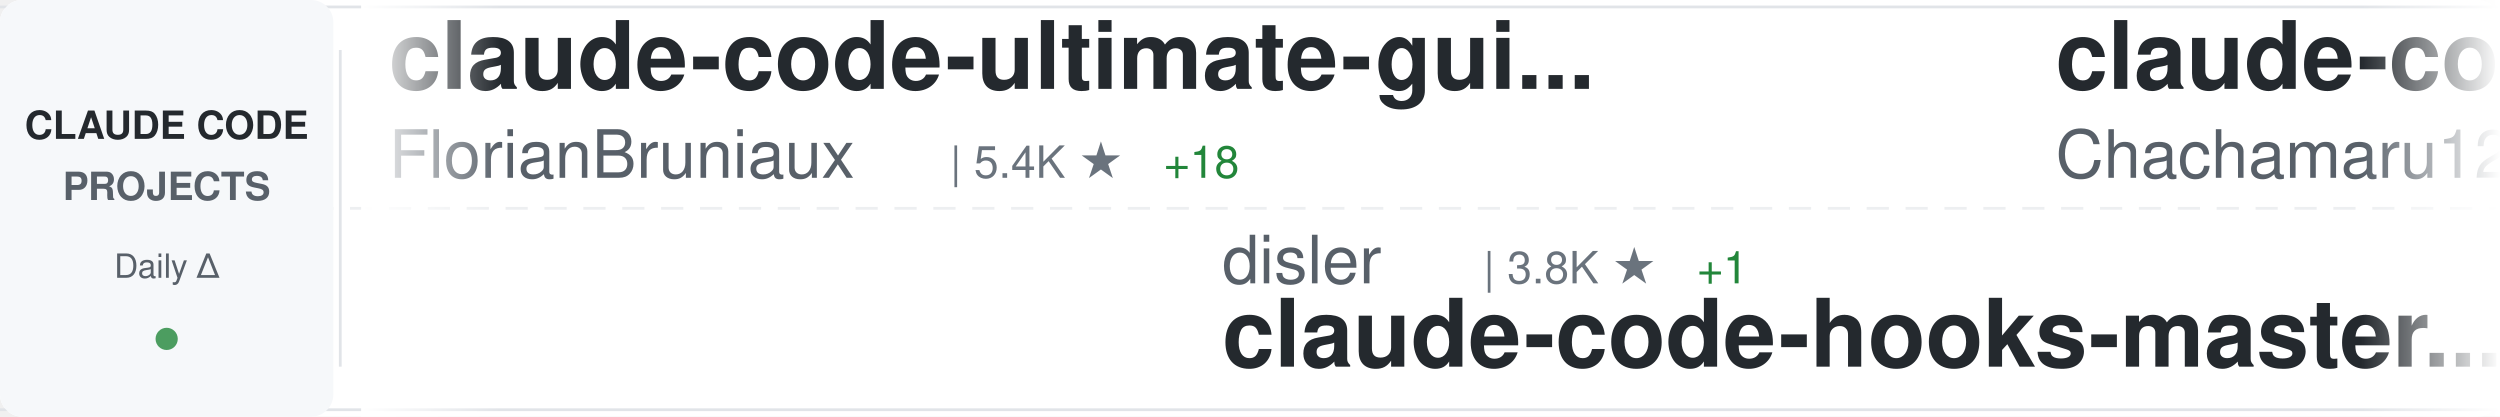
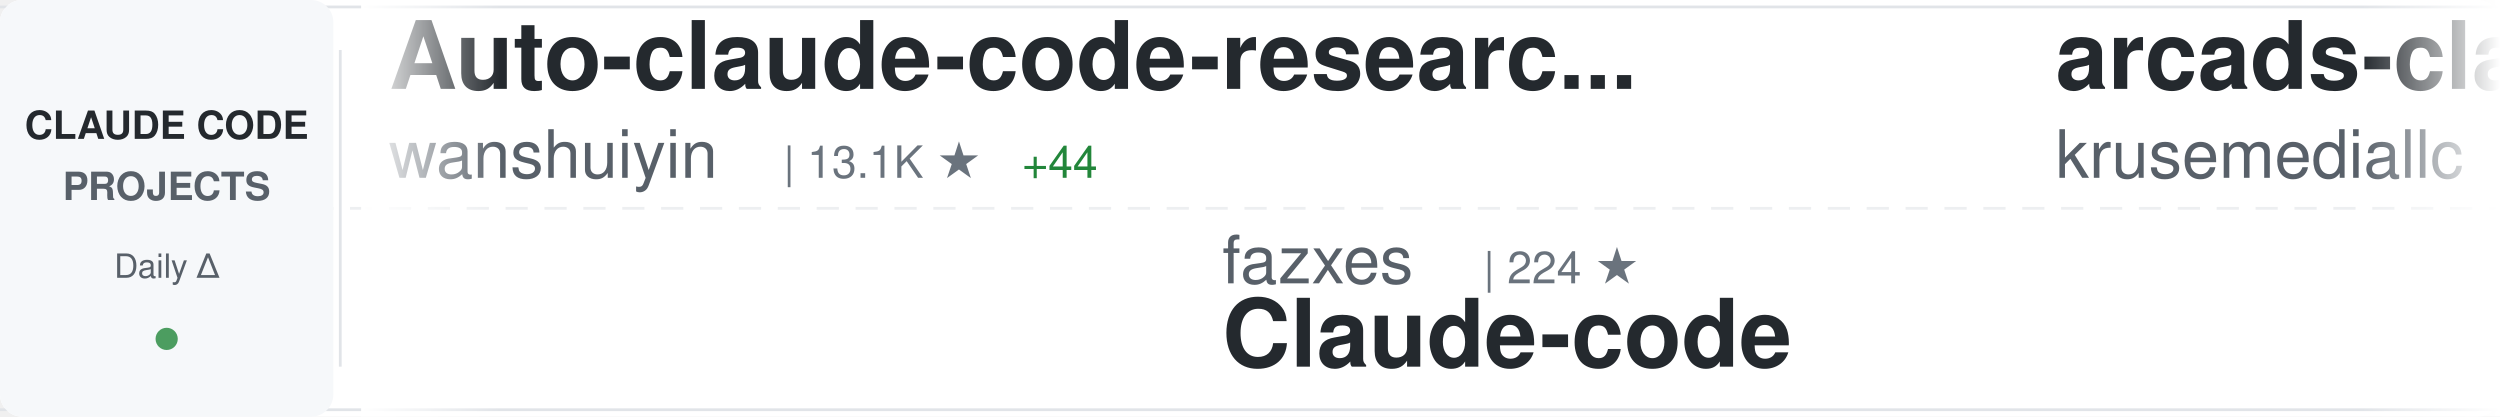
<svg xmlns="http://www.w3.org/2000/svg" width="900" height="150">
  <defs>
    <linearGradient id="awesomeLeftFade" x1="0%" y1="0%" x2="100%" y2="0%">
      <stop offset="0%" style="stop-color:#ffffff;stop-opacity:1" />
      <stop offset="100%" style="stop-color:#ffffff;stop-opacity:0" />
    </linearGradient>
    <linearGradient id="awesomeRightFade" x1="0%" y1="0%" x2="100%" y2="0%">
      <stop offset="0%" style="stop-color:#ffffff;stop-opacity:0" />
      <stop offset="100%" style="stop-color:#ffffff;stop-opacity:1" />
    </linearGradient>
  </defs>
  <rect width="900" height="150" fill="#ffffff" rx="8" />
  <rect x="0" y="2" width="900" height="1" fill="#e1e4e8" />
  <rect x="0" y="147" width="900" height="1" fill="#e1e4e8" />
  <line x1="0" y1="75" x2="900" y2="75" stroke="#e1e4e8" stroke-width="1" stroke-dasharray="8 6" opacity="0.6" />
  <rect x="0" y="0" width="120" height="150" fill="#f6f8fa" rx="8" />
  <text x="60" y="50" font-family="-apple-system, BlinkMacSystemFont, 'Segoe UI', Helvetica, Arial, sans-serif" font-size="14" font-weight="600" fill="#24292e" text-anchor="middle">CLAUDE CODE</text>
  <text x="60" y="72" font-family="-apple-system, BlinkMacSystemFont, 'Segoe UI', Helvetica, Arial, sans-serif" font-size="14" font-weight="600" fill="#586069" text-anchor="middle">PROJECTS</text>
  <text x="60" y="100" font-family="-apple-system, BlinkMacSystemFont, 'Segoe UI', Helvetica, Arial, sans-serif" font-size="12" font-weight="500" fill="#586069" text-anchor="middle">Daily Δ</text>
  <circle cx="60" cy="122" r="4" fill="#22863a" opacity="0.8" />
  <rect x="122" y="18" width="1" height="114" fill="#e1e4e8" />
  <clipPath id="awesomeTickerClip">
    <rect x="130" y="0" width="770" height="150" />
  </clipPath>
  <g clip-path="url(#awesomeTickerClip)">
    <g id="awesomeTickerItems">
      <animateTransform attributeName="transform" attributeType="XML" type="translate" from="0 0" to="-3000 0" dur="54s" repeatCount="indefinite" />
      <g transform="translate(0, 0)">
-         <text x="140" y="32" font-family="-apple-system, BlinkMacSystemFont, 'Segoe UI', Helvetica, Arial, sans-serif" font-size="34" font-weight="600" fill="#24292e">claude-code-ultimate-gui...</text>
-         <text x="140" y="64" font-family="-apple-system, BlinkMacSystemFont, 'Segoe UI', Helvetica, Arial, sans-serif" font-size="24" font-weight="400" fill="#586069">FlorianBruniaux</text>
-         <text x="342" y="64" font-family="-apple-system, BlinkMacSystemFont, 'Segoe UI', Helvetica, Arial, sans-serif" font-size="16" font-weight="500" fill="#6a737d">| 5.4K ★</text>
-         <text x="419" y="64" font-family="-apple-system, BlinkMacSystemFont, 'Segoe UI', Helvetica, Arial, sans-serif" font-size="16" font-weight="500" fill="#22863a"> +18</text>
+         <text x="140" y="32" font-family="-apple-system, BlinkMacSystemFont, 'Segoe UI', Helvetica, Arial, sans-serif" font-size="34" font-weight="600" fill="#24292e">Auto-claude-code-researc...</text>
+         <text x="140" y="64" font-family="-apple-system, BlinkMacSystemFont, 'Segoe UI', Helvetica, Arial, sans-serif" font-size="24" font-weight="400" fill="#586069">wanshuiyin</text>
+         <text x="282" y="64" font-family="-apple-system, BlinkMacSystemFont, 'Segoe UI', Helvetica, Arial, sans-serif" font-size="16" font-weight="500" fill="#6a737d">| 13.1K ★</text>
+         <text x="368" y="64" font-family="-apple-system, BlinkMacSystemFont, 'Segoe UI', Helvetica, Arial, sans-serif" font-size="16" font-weight="500" fill="#22863a"> +44</text>
      </g>
      <g transform="translate(300, 0)">
+         <text x="140" y="102" font-family="-apple-system, BlinkMacSystemFont, 'Segoe UI', Helvetica, Arial, sans-serif" font-size="24" font-weight="400" fill="#586069">fazxes</text>
+         <text x="234" y="102" font-family="-apple-system, BlinkMacSystemFont, 'Segoe UI', Helvetica, Arial, sans-serif" font-size="16" font-weight="500" fill="#6a737d">| 224 ★</text>
+         <text x="140" y="132" font-family="-apple-system, BlinkMacSystemFont, 'Segoe UI', Helvetica, Arial, sans-serif" font-size="34" font-weight="600" fill="#24292e">Claude-code</text>
+       </g>
+       <g transform="translate(600, 0)">
+         <text x="140" y="32" font-family="-apple-system, BlinkMacSystemFont, 'Segoe UI', Helvetica, Arial, sans-serif" font-size="34" font-weight="600" fill="#24292e">arcads-claude-code</text>
+         <text x="140" y="64" font-family="-apple-system, BlinkMacSystemFont, 'Segoe UI', Helvetica, Arial, sans-serif" font-size="24" font-weight="400" fill="#586069">krusemediallc</text>
+         <text x="318" y="64" font-family="-apple-system, BlinkMacSystemFont, 'Segoe UI', Helvetica, Arial, sans-serif" font-size="16" font-weight="500" fill="#6a737d">| 978 ★</text>
+         <text x="386" y="64" font-family="-apple-system, BlinkMacSystemFont, 'Segoe UI', Helvetica, Arial, sans-serif" font-size="16" font-weight="500" fill="#22863a"> +8</text>
+       </g>
+       <g transform="translate(900, 0)">
+         <text x="140" y="102" font-family="-apple-system, BlinkMacSystemFont, 'Segoe UI', Helvetica, Arial, sans-serif" font-size="24" font-weight="400" fill="#586069">Chachamaru127</text>
+         <text x="318" y="102" font-family="-apple-system, BlinkMacSystemFont, 'Segoe UI', Helvetica, Arial, sans-serif" font-size="16" font-weight="500" fill="#6a737d">| 3.0K ★</text>
+         <text x="395" y="102" font-family="-apple-system, BlinkMacSystemFont, 'Segoe UI', Helvetica, Arial, sans-serif" font-size="16" font-weight="500" fill="#22863a"> +8</text>
+         <text x="140" y="132" font-family="-apple-system, BlinkMacSystemFont, 'Segoe UI', Helvetica, Arial, sans-serif" font-size="34" font-weight="600" fill="#24292e">claude-code-harness</text>
+       </g>
+       <g transform="translate(1200, 0)">
+         <text x="140" y="32" font-family="-apple-system, BlinkMacSystemFont, 'Segoe UI', Helvetica, Arial, sans-serif" font-size="34" font-weight="600" fill="#24292e">claude-code-my-workflow</text>
+         <text x="140" y="64" font-family="-apple-system, BlinkMacSystemFont, 'Segoe UI', Helvetica, Arial, sans-serif" font-size="24" font-weight="400" fill="#586069">pedrohcgs</text>
+         <text x="270" y="64" font-family="-apple-system, BlinkMacSystemFont, 'Segoe UI', Helvetica, Arial, sans-serif" font-size="16" font-weight="500" fill="#6a737d">| 1.4K ★</text>
+         <text x="347" y="64" font-family="-apple-system, BlinkMacSystemFont, 'Segoe UI', Helvetica, Arial, sans-serif" font-size="16" font-weight="500" fill="#22863a"> +4</text>
+       </g>
+       <g transform="translate(1500, 0)">
        <text x="140" y="102" font-family="-apple-system, BlinkMacSystemFont, 'Segoe UI', Helvetica, Arial, sans-serif" font-size="24" font-weight="400" fill="#586069">disler</text>
        <text x="234" y="102" font-family="-apple-system, BlinkMacSystemFont, 'Segoe UI', Helvetica, Arial, sans-serif" font-size="16" font-weight="500" fill="#6a737d">| 3.8K ★</text>
        <text x="311" y="102" font-family="-apple-system, BlinkMacSystemFont, 'Segoe UI', Helvetica, Arial, sans-serif" font-size="16" font-weight="500" fill="#22863a"> +1</text>
        <text x="140" y="132" font-family="-apple-system, BlinkMacSystemFont, 'Segoe UI', Helvetica, Arial, sans-serif" font-size="34" font-weight="600" fill="#24292e">claude-code-hooks-master...</text>
      </g>
-       <g transform="translate(600, 0)">
-         <text x="140" y="32" font-family="-apple-system, BlinkMacSystemFont, 'Segoe UI', Helvetica, Arial, sans-serif" font-size="34" font-weight="600" fill="#24292e">claude-code-harness</text>
-         <text x="140" y="64" font-family="-apple-system, BlinkMacSystemFont, 'Segoe UI', Helvetica, Arial, sans-serif" font-size="24" font-weight="400" fill="#586069">Chachamaru127</text>
-         <text x="318" y="64" font-family="-apple-system, BlinkMacSystemFont, 'Segoe UI', Helvetica, Arial, sans-serif" font-size="16" font-weight="500" fill="#6a737d">| 2.9K ★</text>
-         <text x="395" y="64" font-family="-apple-system, BlinkMacSystemFont, 'Segoe UI', Helvetica, Arial, sans-serif" font-size="16" font-weight="500" fill="#22863a"> +7</text>
-       </g>
-       <g transform="translate(900, 0)">
-         <text x="140" y="102" font-family="-apple-system, BlinkMacSystemFont, 'Segoe UI', Helvetica, Arial, sans-serif" font-size="24" font-weight="400" fill="#586069">AICoderTudou</text>
-         <text x="306" y="102" font-family="-apple-system, BlinkMacSystemFont, 'Segoe UI', Helvetica, Arial, sans-serif" font-size="16" font-weight="500" fill="#6a737d">| 498 ★</text>
-         <text x="374" y="102" font-family="-apple-system, BlinkMacSystemFont, 'Segoe UI', Helvetica, Arial, sans-serif" font-size="16" font-weight="500" fill="#22863a"> +1</text>
-         <text x="140" y="132" font-family="-apple-system, BlinkMacSystemFont, 'Segoe UI', Helvetica, Arial, sans-serif" font-size="34" font-weight="600" fill="#24292e">claude-code-tudou</text>
-       </g>
-       <g transform="translate(1200, 0)">
-         <text x="140" y="32" font-family="-apple-system, BlinkMacSystemFont, 'Segoe UI', Helvetica, Arial, sans-serif" font-size="34" font-weight="600" fill="#24292e">ClaudeCodeAgents</text>
-         <text x="140" y="64" font-family="-apple-system, BlinkMacSystemFont, 'Segoe UI', Helvetica, Arial, sans-serif" font-size="24" font-weight="400" fill="#586069">darcyegb</text>
-         <text x="258" y="64" font-family="-apple-system, BlinkMacSystemFont, 'Segoe UI', Helvetica, Arial, sans-serif" font-size="16" font-weight="500" fill="#6a737d">| 744 ★</text>
-       </g>
-       <g transform="translate(1500, 0)">
-         <text x="140" y="102" font-family="-apple-system, BlinkMacSystemFont, 'Segoe UI', Helvetica, Arial, sans-serif" font-size="24" font-weight="400" fill="#586069">multica-ai</text>
-         <text x="282" y="102" font-family="-apple-system, BlinkMacSystemFont, 'Segoe UI', Helvetica, Arial, sans-serif" font-size="16" font-weight="500" fill="#6a737d">| 189.1K ★</text>
-         <text x="377" y="102" font-family="-apple-system, BlinkMacSystemFont, 'Segoe UI', Helvetica, Arial, sans-serif" font-size="16" font-weight="500" fill="#22863a"> +567</text>
-         <text x="140" y="132" font-family="-apple-system, BlinkMacSystemFont, 'Segoe UI', Helvetica, Arial, sans-serif" font-size="34" font-weight="600" fill="#24292e">andrej-karpathy-skills</text>
-       </g>
      <g transform="translate(1800, 0)">
-         <text x="140" y="32" font-family="-apple-system, BlinkMacSystemFont, 'Segoe UI', Helvetica, Arial, sans-serif" font-size="34" font-weight="600" fill="#24292e">Claude-code</text>
-         <text x="140" y="64" font-family="-apple-system, BlinkMacSystemFont, 'Segoe UI', Helvetica, Arial, sans-serif" font-size="24" font-weight="400" fill="#586069">fazxes</text>
-         <text x="234" y="64" font-family="-apple-system, BlinkMacSystemFont, 'Segoe UI', Helvetica, Arial, sans-serif" font-size="16" font-weight="500" fill="#6a737d">| 224 ★</text>
+         <text x="140" y="32" font-family="-apple-system, BlinkMacSystemFont, 'Segoe UI', Helvetica, Arial, sans-serif" font-size="34" font-weight="600" fill="#24292e">Claude-Code-Game-Studios</text>
+         <text x="140" y="64" font-family="-apple-system, BlinkMacSystemFont, 'Segoe UI', Helvetica, Arial, sans-serif" font-size="24" font-weight="400" fill="#586069">Donchitos</text>
+         <text x="270" y="64" font-family="-apple-system, BlinkMacSystemFont, 'Segoe UI', Helvetica, Arial, sans-serif" font-size="16" font-weight="500" fill="#6a737d">| 22.7K ★</text>
+         <text x="356" y="64" font-family="-apple-system, BlinkMacSystemFont, 'Segoe UI', Helvetica, Arial, sans-serif" font-size="16" font-weight="500" fill="#22863a"> +50</text>
      </g>
      <g transform="translate(2100, 0)">
-         <text x="140" y="102" font-family="-apple-system, BlinkMacSystemFont, 'Segoe UI', Helvetica, Arial, sans-serif" font-size="24" font-weight="400" fill="#586069">Maciek-roboblog</text>
-         <text x="342" y="102" font-family="-apple-system, BlinkMacSystemFont, 'Segoe UI', Helvetica, Arial, sans-serif" font-size="16" font-weight="500" fill="#6a737d">| 8.4K ★</text>
-         <text x="419" y="102" font-family="-apple-system, BlinkMacSystemFont, 'Segoe UI', Helvetica, Arial, sans-serif" font-size="16" font-weight="500" fill="#22863a"> +10</text>
-         <text x="140" y="132" font-family="-apple-system, BlinkMacSystemFont, 'Segoe UI', Helvetica, Arial, sans-serif" font-size="34" font-weight="600" fill="#24292e">Claude-Code-Usage-Monito...</text>
+         <text x="140" y="102" font-family="-apple-system, BlinkMacSystemFont, 'Segoe UI', Helvetica, Arial, sans-serif" font-size="24" font-weight="400" fill="#586069">RichardAtCT</text>
+         <text x="294" y="102" font-family="-apple-system, BlinkMacSystemFont, 'Segoe UI', Helvetica, Arial, sans-serif" font-size="16" font-weight="500" fill="#6a737d">| 2.7K ★</text>
+         <text x="371" y="102" font-family="-apple-system, BlinkMacSystemFont, 'Segoe UI', Helvetica, Arial, sans-serif" font-size="16" font-weight="500" fill="#22863a"> +1</text>
+         <text x="140" y="132" font-family="-apple-system, BlinkMacSystemFont, 'Segoe UI', Helvetica, Arial, sans-serif" font-size="34" font-weight="600" fill="#24292e">claude-code-telegram</text>
      </g>
      <g transform="translate(2400, 0)">
-         <text x="140" y="32" font-family="-apple-system, BlinkMacSystemFont, 'Segoe UI', Helvetica, Arial, sans-serif" font-size="34" font-weight="600" fill="#24292e">Claude-Code-Source-Study</text>
-         <text x="140" y="64" font-family="-apple-system, BlinkMacSystemFont, 'Segoe UI', Helvetica, Arial, sans-serif" font-size="24" font-weight="400" fill="#586069">luyao618</text>
-         <text x="258" y="64" font-family="-apple-system, BlinkMacSystemFont, 'Segoe UI', Helvetica, Arial, sans-serif" font-size="16" font-weight="500" fill="#6a737d">| 1.6K ★</text>
-         <text x="335" y="64" font-family="-apple-system, BlinkMacSystemFont, 'Segoe UI', Helvetica, Arial, sans-serif" font-size="16" font-weight="500" fill="#22863a"> +4</text>
+         <text x="140" y="32" font-family="-apple-system, BlinkMacSystemFont, 'Segoe UI', Helvetica, Arial, sans-serif" font-size="34" font-weight="600" fill="#24292e">claude-code-from-source</text>
+         <text x="140" y="64" font-family="-apple-system, BlinkMacSystemFont, 'Segoe UI', Helvetica, Arial, sans-serif" font-size="24" font-weight="400" fill="#586069">alejandrobalderas</text>
+         <text x="366" y="64" font-family="-apple-system, BlinkMacSystemFont, 'Segoe UI', Helvetica, Arial, sans-serif" font-size="16" font-weight="500" fill="#6a737d">| 2.4K ★</text>
+         <text x="443" y="64" font-family="-apple-system, BlinkMacSystemFont, 'Segoe UI', Helvetica, Arial, sans-serif" font-size="16" font-weight="500" fill="#22863a"> +5</text>
      </g>
      <g transform="translate(2700, 0)">
-         <text x="140" y="102" font-family="-apple-system, BlinkMacSystemFont, 'Segoe UI', Helvetica, Arial, sans-serif" font-size="24" font-weight="400" fill="#586069">Pimzino</text>
-         <text x="246" y="102" font-family="-apple-system, BlinkMacSystemFont, 'Segoe UI', Helvetica, Arial, sans-serif" font-size="16" font-weight="500" fill="#6a737d">| 3.8K ★</text>
-         <text x="323" y="102" font-family="-apple-system, BlinkMacSystemFont, 'Segoe UI', Helvetica, Arial, sans-serif" font-size="16" font-weight="500" fill="#22863a"> +1</text>
-         <text x="140" y="132" font-family="-apple-system, BlinkMacSystemFont, 'Segoe UI', Helvetica, Arial, sans-serif" font-size="34" font-weight="600" fill="#24292e">claude-code-spec-workflo...</text>
+         <text x="140" y="102" font-family="-apple-system, BlinkMacSystemFont, 'Segoe UI', Helvetica, Arial, sans-serif" font-size="24" font-weight="400" fill="#586069">router-for-me</text>
+         <text x="318" y="102" font-family="-apple-system, BlinkMacSystemFont, 'Segoe UI', Helvetica, Arial, sans-serif" font-size="16" font-weight="500" fill="#6a737d">| 39.5K ★</text>
+         <text x="404" y="102" font-family="-apple-system, BlinkMacSystemFont, 'Segoe UI', Helvetica, Arial, sans-serif" font-size="16" font-weight="500" fill="#22863a"> +94</text>
+         <text x="140" y="132" font-family="-apple-system, BlinkMacSystemFont, 'Segoe UI', Helvetica, Arial, sans-serif" font-size="34" font-weight="600" fill="#24292e">CLIProxyAPI</text>
      </g>
      <g transform="translate(3000, 0)">
-         <text x="140" y="32" font-family="-apple-system, BlinkMacSystemFont, 'Segoe UI', Helvetica, Arial, sans-serif" font-size="34" font-weight="600" fill="#24292e">claude-code-ultimate-gui...</text>
-         <text x="140" y="64" font-family="-apple-system, BlinkMacSystemFont, 'Segoe UI', Helvetica, Arial, sans-serif" font-size="24" font-weight="400" fill="#586069">FlorianBruniaux</text>
-         <text x="342" y="64" font-family="-apple-system, BlinkMacSystemFont, 'Segoe UI', Helvetica, Arial, sans-serif" font-size="16" font-weight="500" fill="#6a737d">| 5.4K ★</text>
-         <text x="419" y="64" font-family="-apple-system, BlinkMacSystemFont, 'Segoe UI', Helvetica, Arial, sans-serif" font-size="16" font-weight="500" fill="#22863a"> +18</text>
+         <text x="140" y="32" font-family="-apple-system, BlinkMacSystemFont, 'Segoe UI', Helvetica, Arial, sans-serif" font-size="34" font-weight="600" fill="#24292e">Auto-claude-code-researc...</text>
+         <text x="140" y="64" font-family="-apple-system, BlinkMacSystemFont, 'Segoe UI', Helvetica, Arial, sans-serif" font-size="24" font-weight="400" fill="#586069">wanshuiyin</text>
+         <text x="282" y="64" font-family="-apple-system, BlinkMacSystemFont, 'Segoe UI', Helvetica, Arial, sans-serif" font-size="16" font-weight="500" fill="#6a737d">| 13.1K ★</text>
+         <text x="368" y="64" font-family="-apple-system, BlinkMacSystemFont, 'Segoe UI', Helvetica, Arial, sans-serif" font-size="16" font-weight="500" fill="#22863a"> +44</text>
      </g>
      <g transform="translate(3300, 0)">
-         <text x="140" y="102" font-family="-apple-system, BlinkMacSystemFont, 'Segoe UI', Helvetica, Arial, sans-serif" font-size="24" font-weight="400" fill="#586069">disler</text>
-         <text x="234" y="102" font-family="-apple-system, BlinkMacSystemFont, 'Segoe UI', Helvetica, Arial, sans-serif" font-size="16" font-weight="500" fill="#6a737d">| 3.8K ★</text>
-         <text x="311" y="102" font-family="-apple-system, BlinkMacSystemFont, 'Segoe UI', Helvetica, Arial, sans-serif" font-size="16" font-weight="500" fill="#22863a"> +1</text>
-         <text x="140" y="132" font-family="-apple-system, BlinkMacSystemFont, 'Segoe UI', Helvetica, Arial, sans-serif" font-size="34" font-weight="600" fill="#24292e">claude-code-hooks-master...</text>
+         <text x="140" y="102" font-family="-apple-system, BlinkMacSystemFont, 'Segoe UI', Helvetica, Arial, sans-serif" font-size="24" font-weight="400" fill="#586069">fazxes</text>
+         <text x="234" y="102" font-family="-apple-system, BlinkMacSystemFont, 'Segoe UI', Helvetica, Arial, sans-serif" font-size="16" font-weight="500" fill="#6a737d">| 224 ★</text>
+         <text x="140" y="132" font-family="-apple-system, BlinkMacSystemFont, 'Segoe UI', Helvetica, Arial, sans-serif" font-size="34" font-weight="600" fill="#24292e">Claude-code</text>
      </g>
      <g transform="translate(3600, 0)">
-         <text x="140" y="32" font-family="-apple-system, BlinkMacSystemFont, 'Segoe UI', Helvetica, Arial, sans-serif" font-size="34" font-weight="600" fill="#24292e">claude-code-harness</text>
-         <text x="140" y="64" font-family="-apple-system, BlinkMacSystemFont, 'Segoe UI', Helvetica, Arial, sans-serif" font-size="24" font-weight="400" fill="#586069">Chachamaru127</text>
-         <text x="318" y="64" font-family="-apple-system, BlinkMacSystemFont, 'Segoe UI', Helvetica, Arial, sans-serif" font-size="16" font-weight="500" fill="#6a737d">| 2.9K ★</text>
-         <text x="395" y="64" font-family="-apple-system, BlinkMacSystemFont, 'Segoe UI', Helvetica, Arial, sans-serif" font-size="16" font-weight="500" fill="#22863a"> +7</text>
+         <text x="140" y="32" font-family="-apple-system, BlinkMacSystemFont, 'Segoe UI', Helvetica, Arial, sans-serif" font-size="34" font-weight="600" fill="#24292e">arcads-claude-code</text>
+         <text x="140" y="64" font-family="-apple-system, BlinkMacSystemFont, 'Segoe UI', Helvetica, Arial, sans-serif" font-size="24" font-weight="400" fill="#586069">krusemediallc</text>
+         <text x="318" y="64" font-family="-apple-system, BlinkMacSystemFont, 'Segoe UI', Helvetica, Arial, sans-serif" font-size="16" font-weight="500" fill="#6a737d">| 978 ★</text>
+         <text x="386" y="64" font-family="-apple-system, BlinkMacSystemFont, 'Segoe UI', Helvetica, Arial, sans-serif" font-size="16" font-weight="500" fill="#22863a"> +8</text>
      </g>
      <g transform="translate(3900, 0)">
-         <text x="140" y="102" font-family="-apple-system, BlinkMacSystemFont, 'Segoe UI', Helvetica, Arial, sans-serif" font-size="24" font-weight="400" fill="#586069">AICoderTudou</text>
-         <text x="306" y="102" font-family="-apple-system, BlinkMacSystemFont, 'Segoe UI', Helvetica, Arial, sans-serif" font-size="16" font-weight="500" fill="#6a737d">| 498 ★</text>
-         <text x="374" y="102" font-family="-apple-system, BlinkMacSystemFont, 'Segoe UI', Helvetica, Arial, sans-serif" font-size="16" font-weight="500" fill="#22863a"> +1</text>
-         <text x="140" y="132" font-family="-apple-system, BlinkMacSystemFont, 'Segoe UI', Helvetica, Arial, sans-serif" font-size="34" font-weight="600" fill="#24292e">claude-code-tudou</text>
+         <text x="140" y="102" font-family="-apple-system, BlinkMacSystemFont, 'Segoe UI', Helvetica, Arial, sans-serif" font-size="24" font-weight="400" fill="#586069">Chachamaru127</text>
+         <text x="318" y="102" font-family="-apple-system, BlinkMacSystemFont, 'Segoe UI', Helvetica, Arial, sans-serif" font-size="16" font-weight="500" fill="#6a737d">| 3.0K ★</text>
+         <text x="395" y="102" font-family="-apple-system, BlinkMacSystemFont, 'Segoe UI', Helvetica, Arial, sans-serif" font-size="16" font-weight="500" fill="#22863a"> +8</text>
+         <text x="140" y="132" font-family="-apple-system, BlinkMacSystemFont, 'Segoe UI', Helvetica, Arial, sans-serif" font-size="34" font-weight="600" fill="#24292e">claude-code-harness</text>
      </g>
    </g>
  </g>
  <rect x="130" y="0" width="50" height="150" fill="url(#awesomeLeftFade)" />
  <rect x="850" y="0" width="50" height="150" fill="url(#awesomeRightFade)" />
</svg>
